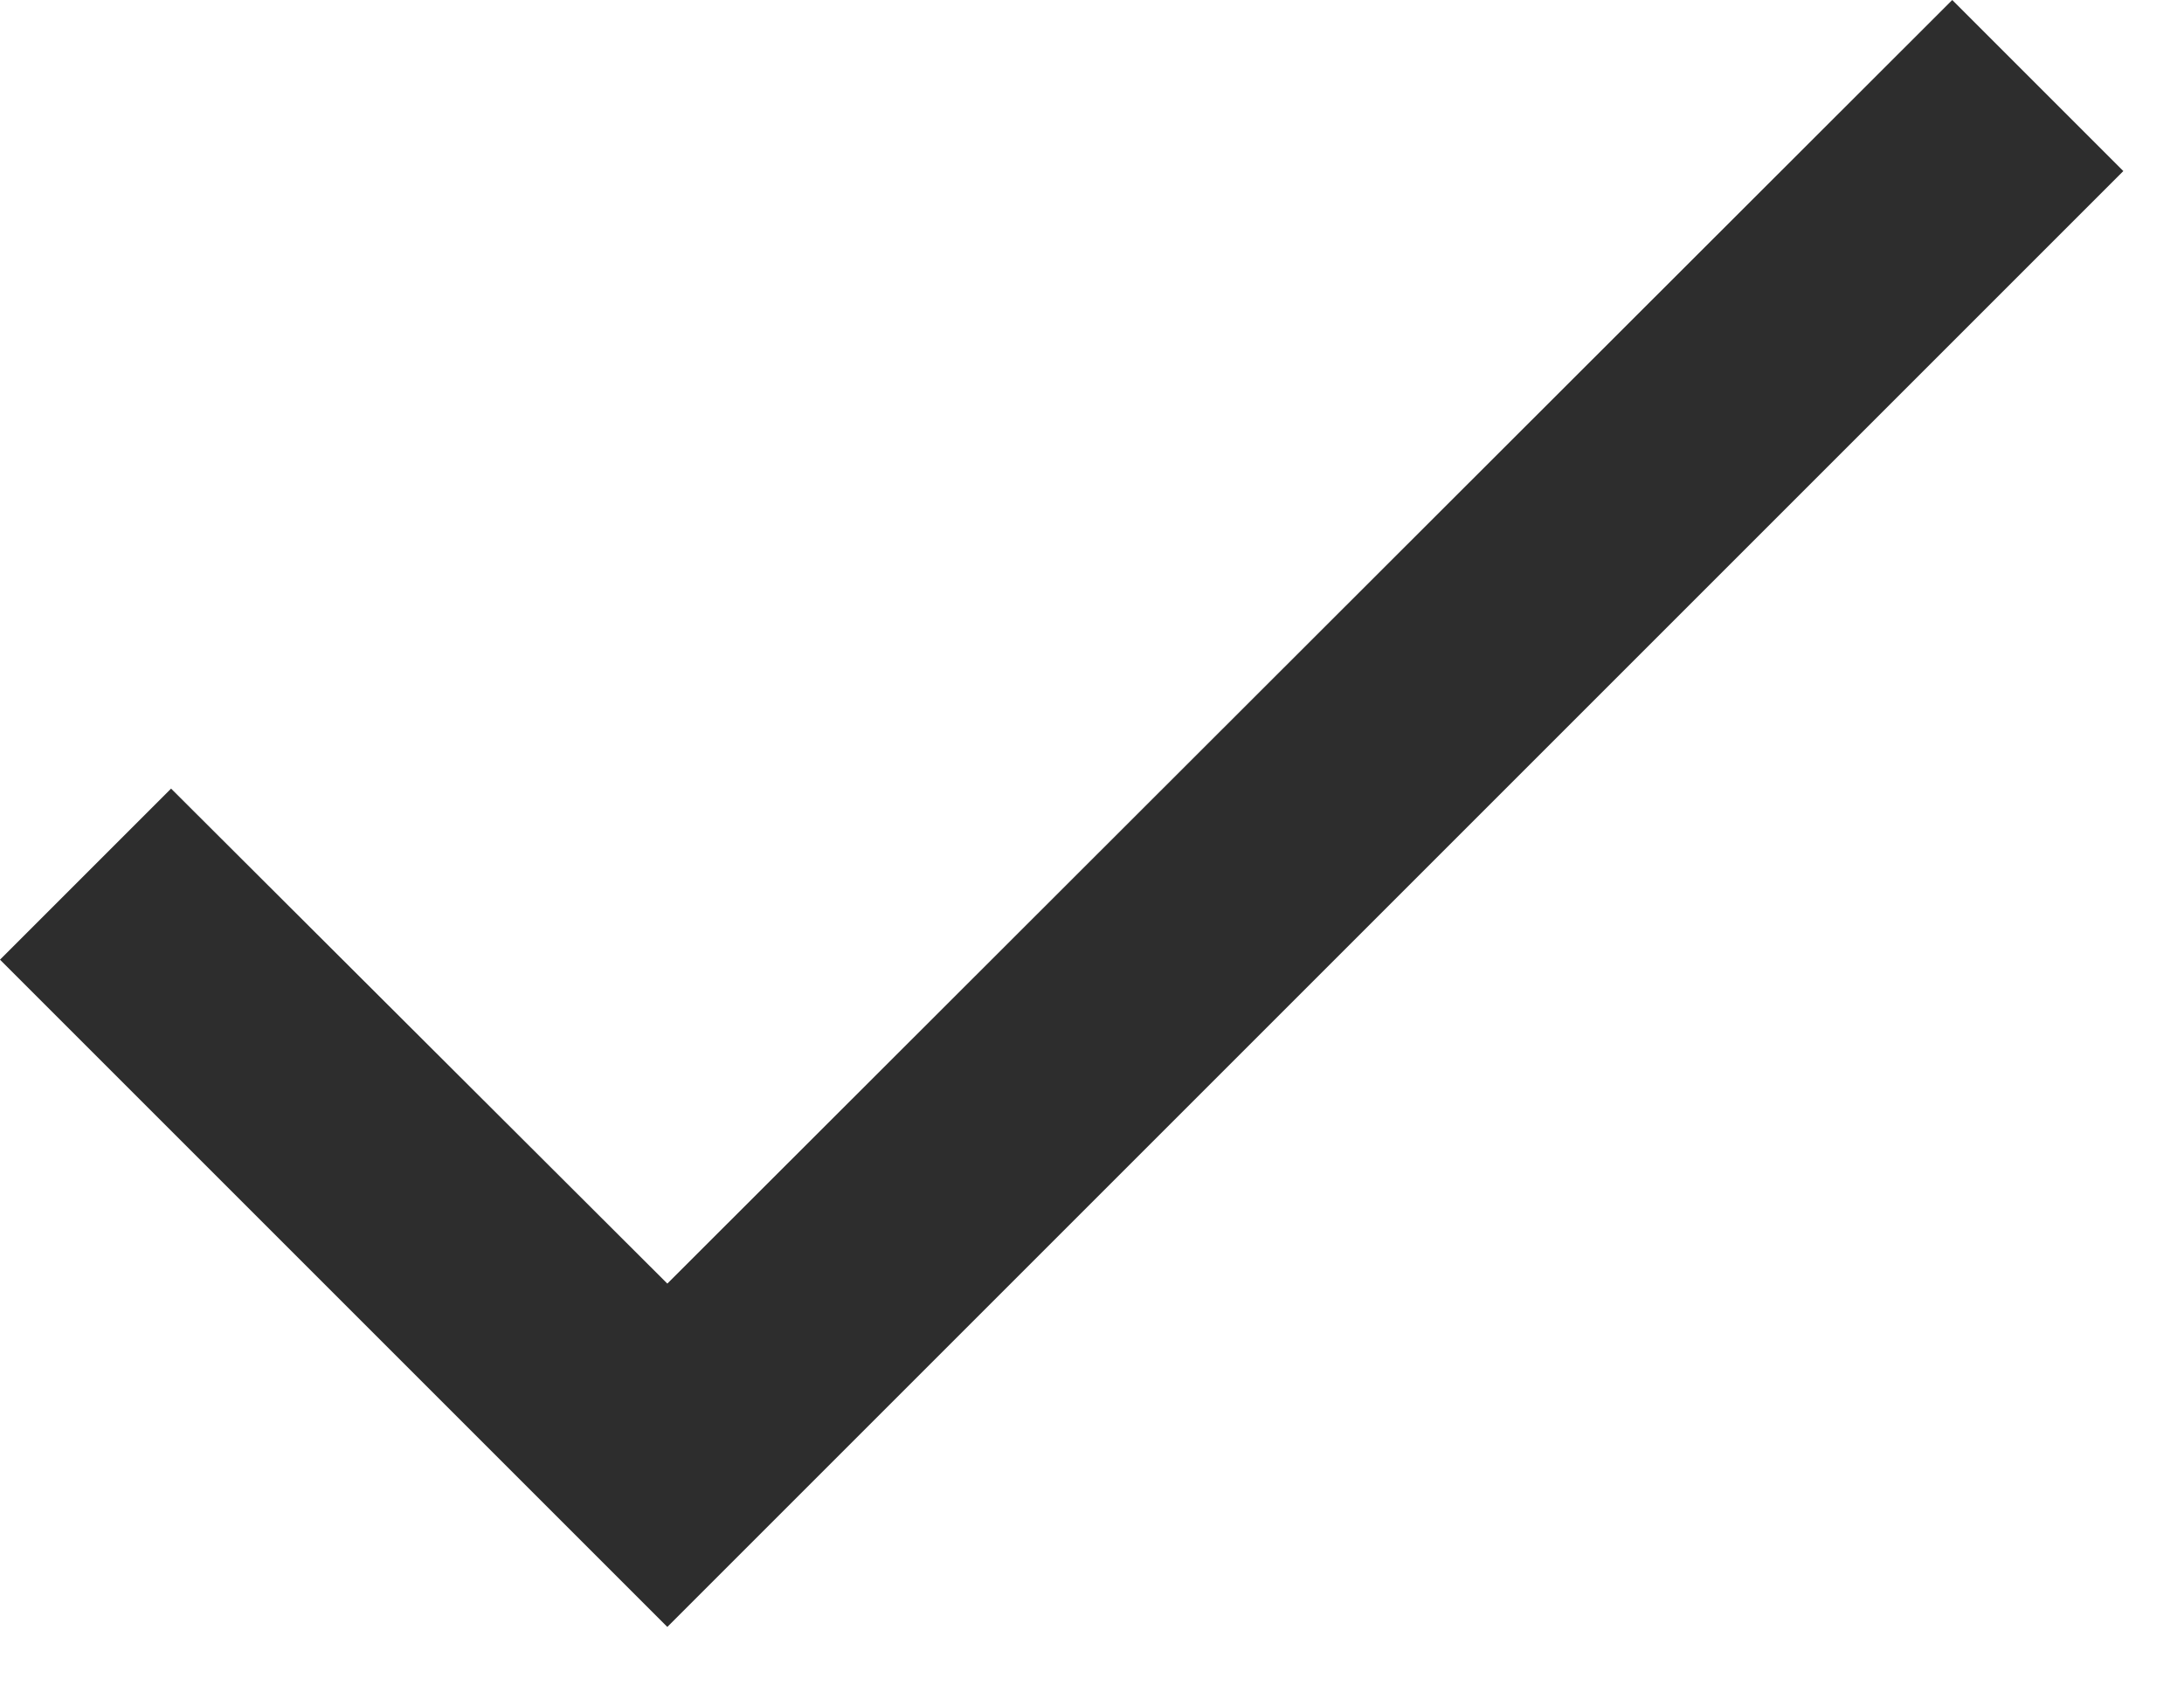
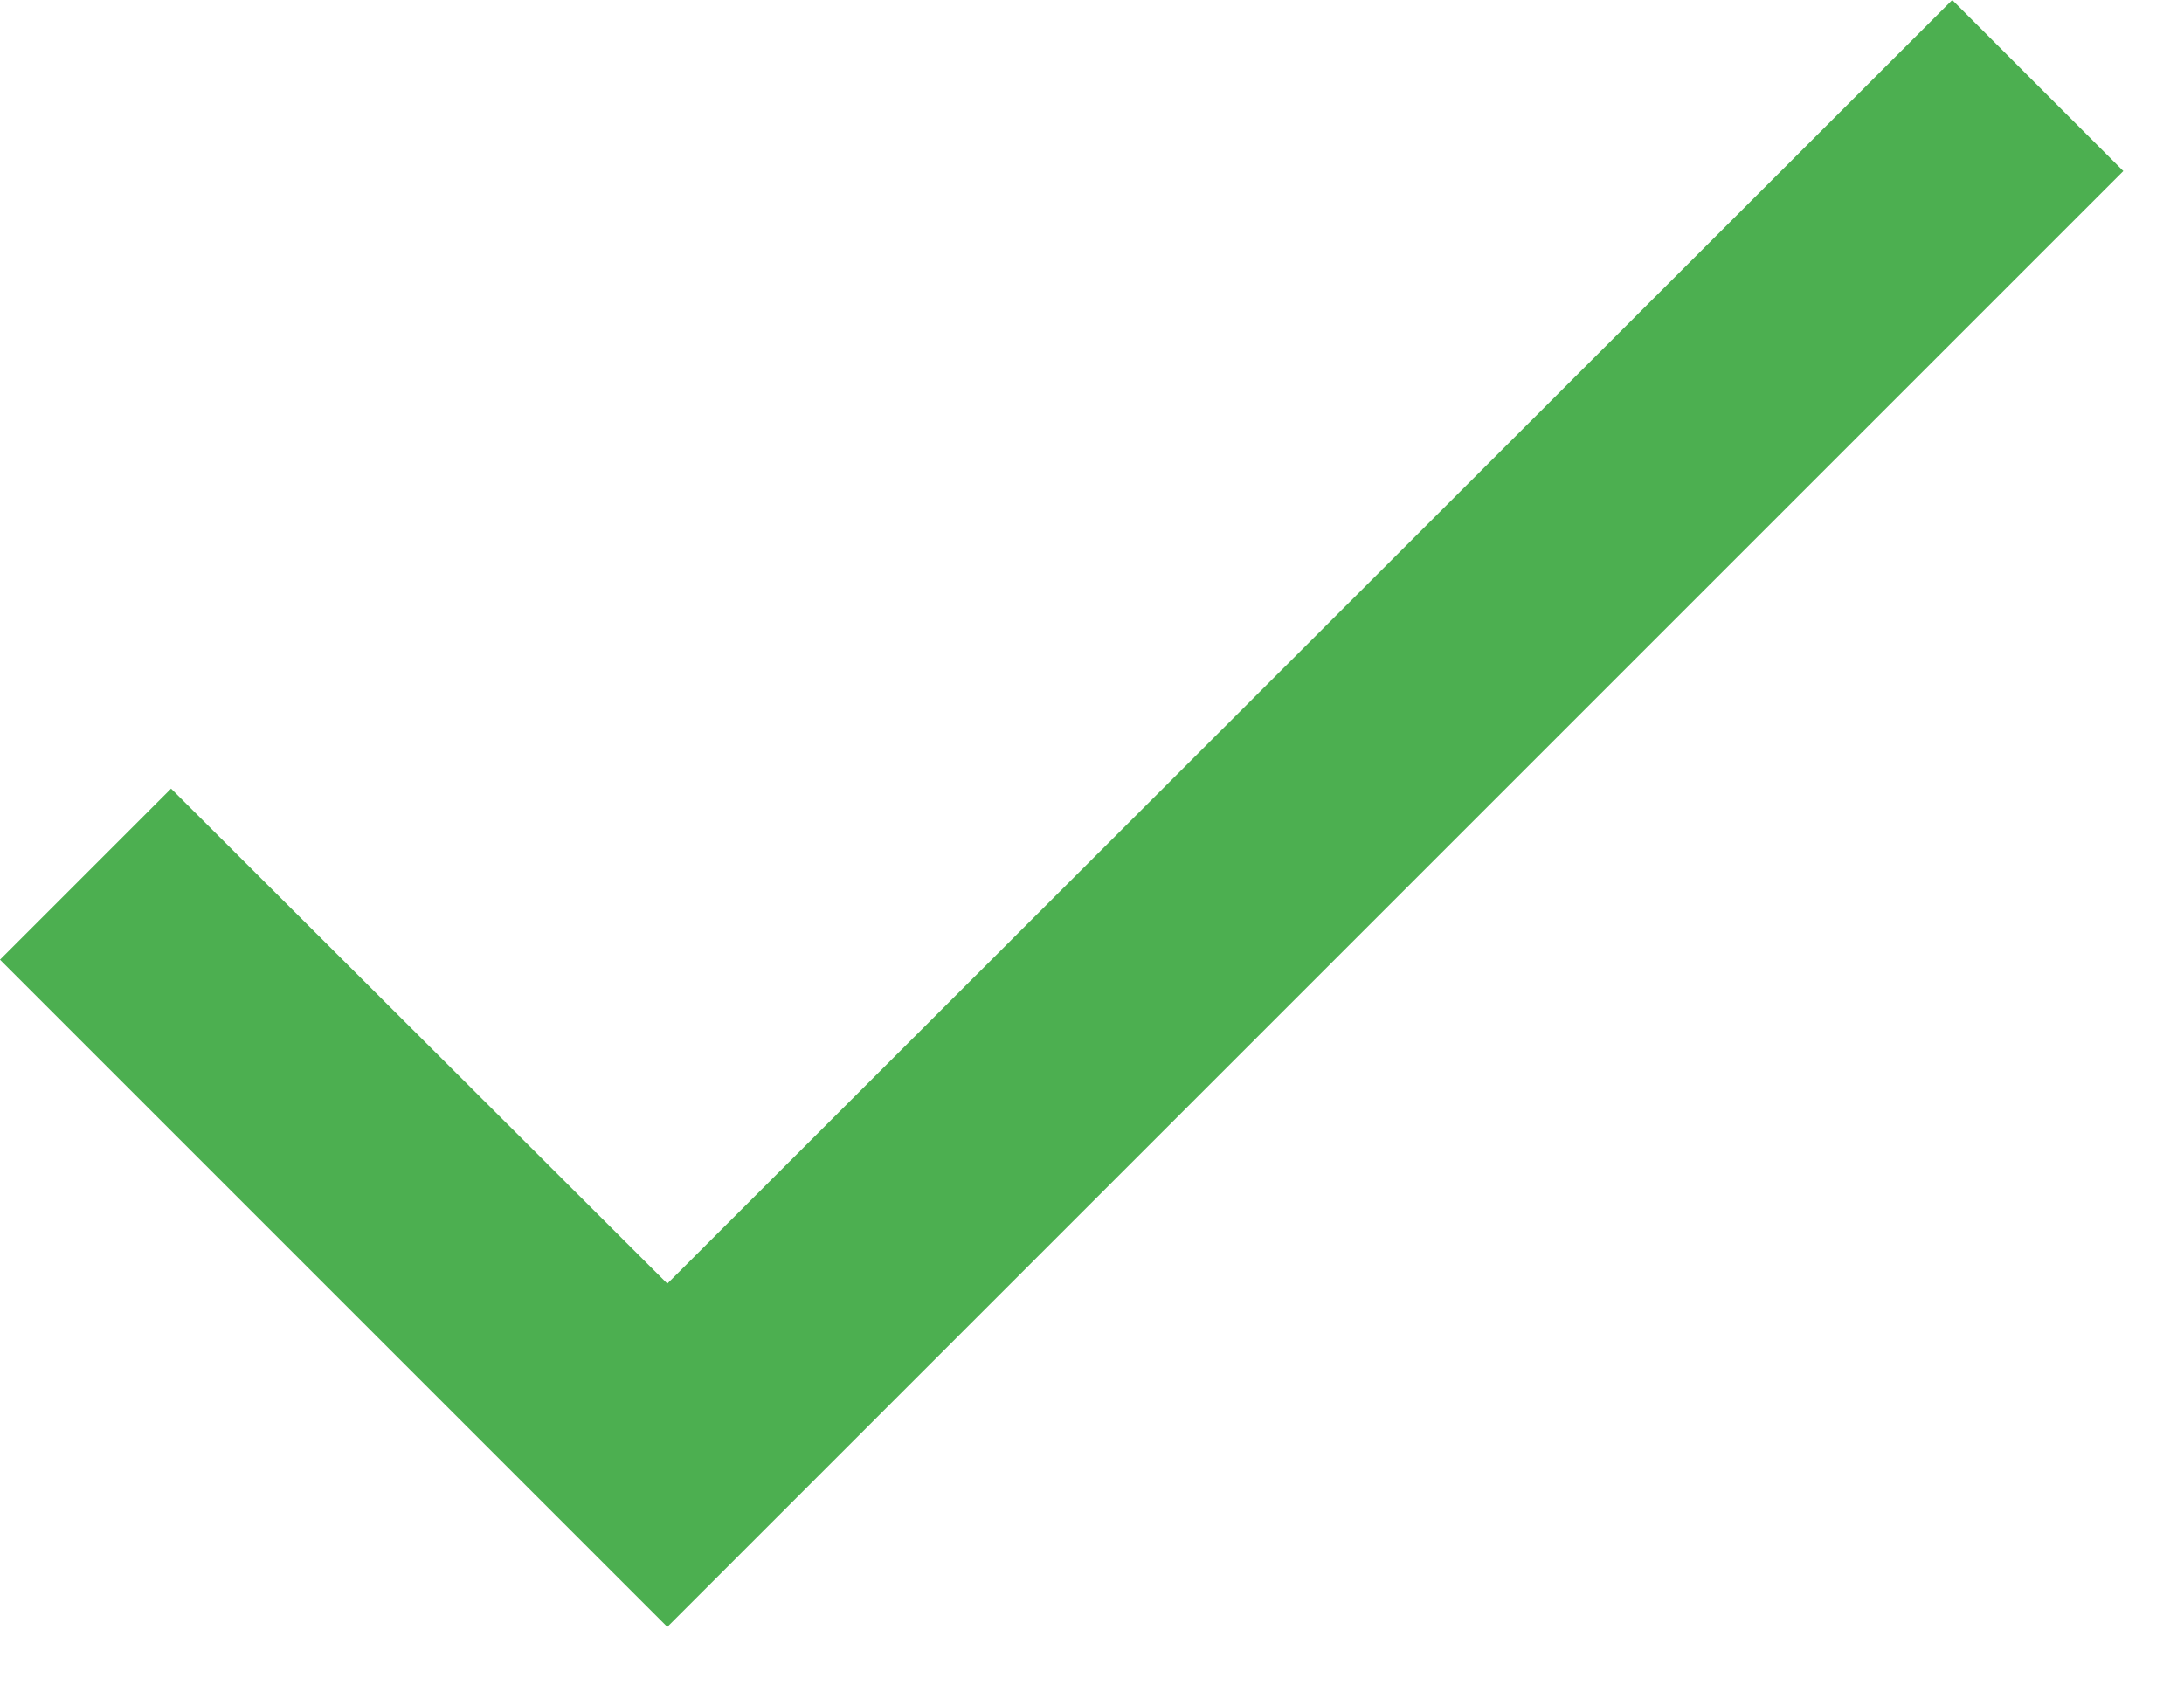
<svg xmlns="http://www.w3.org/2000/svg" width="18" height="14" viewBox="0 0 18 14" fill="none">
-   <path d="M17.5 1.41L5.5 13.41L0 7.91L1.41 6.5L5.5 10.58L16.09 0L17.5 1.41Z" fill="#2D2D2D" />
+   <path d="M17.5 1.41L5.5 13.41L0 7.91L1.41 6.5L5.5 10.58L16.09 0L17.5 1.41Z" fill="#4CAF50" />
</svg>
